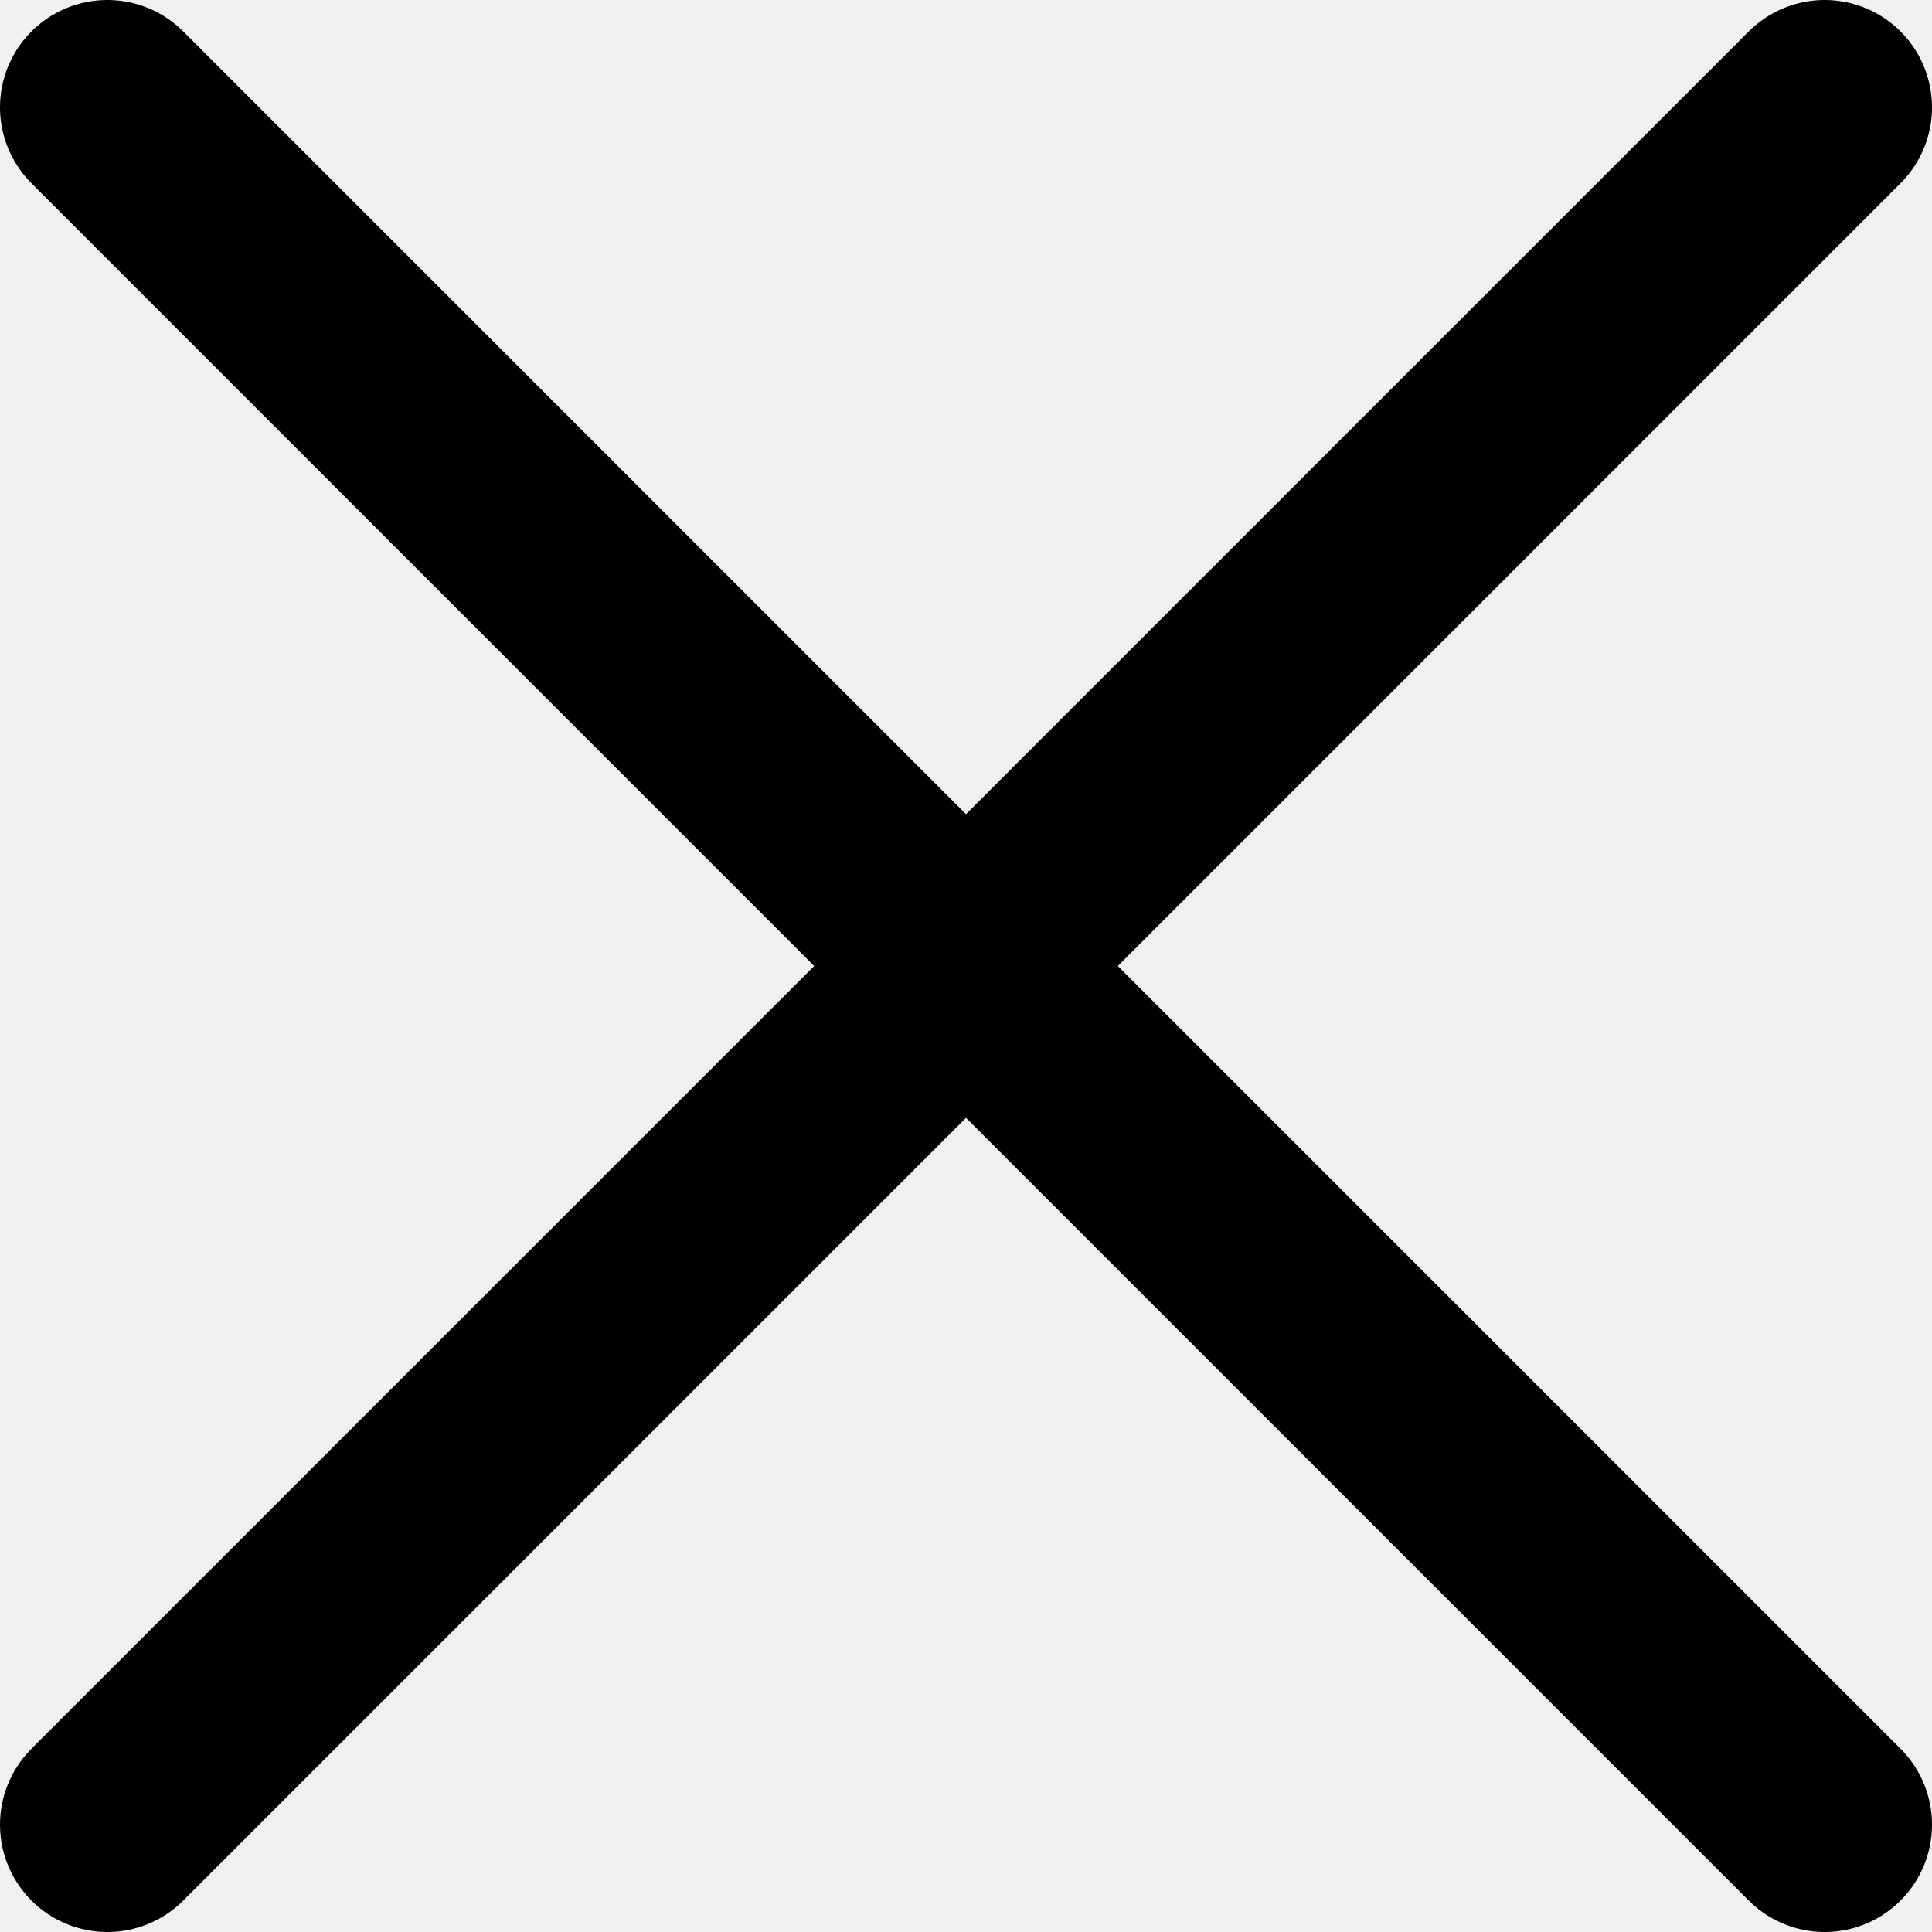
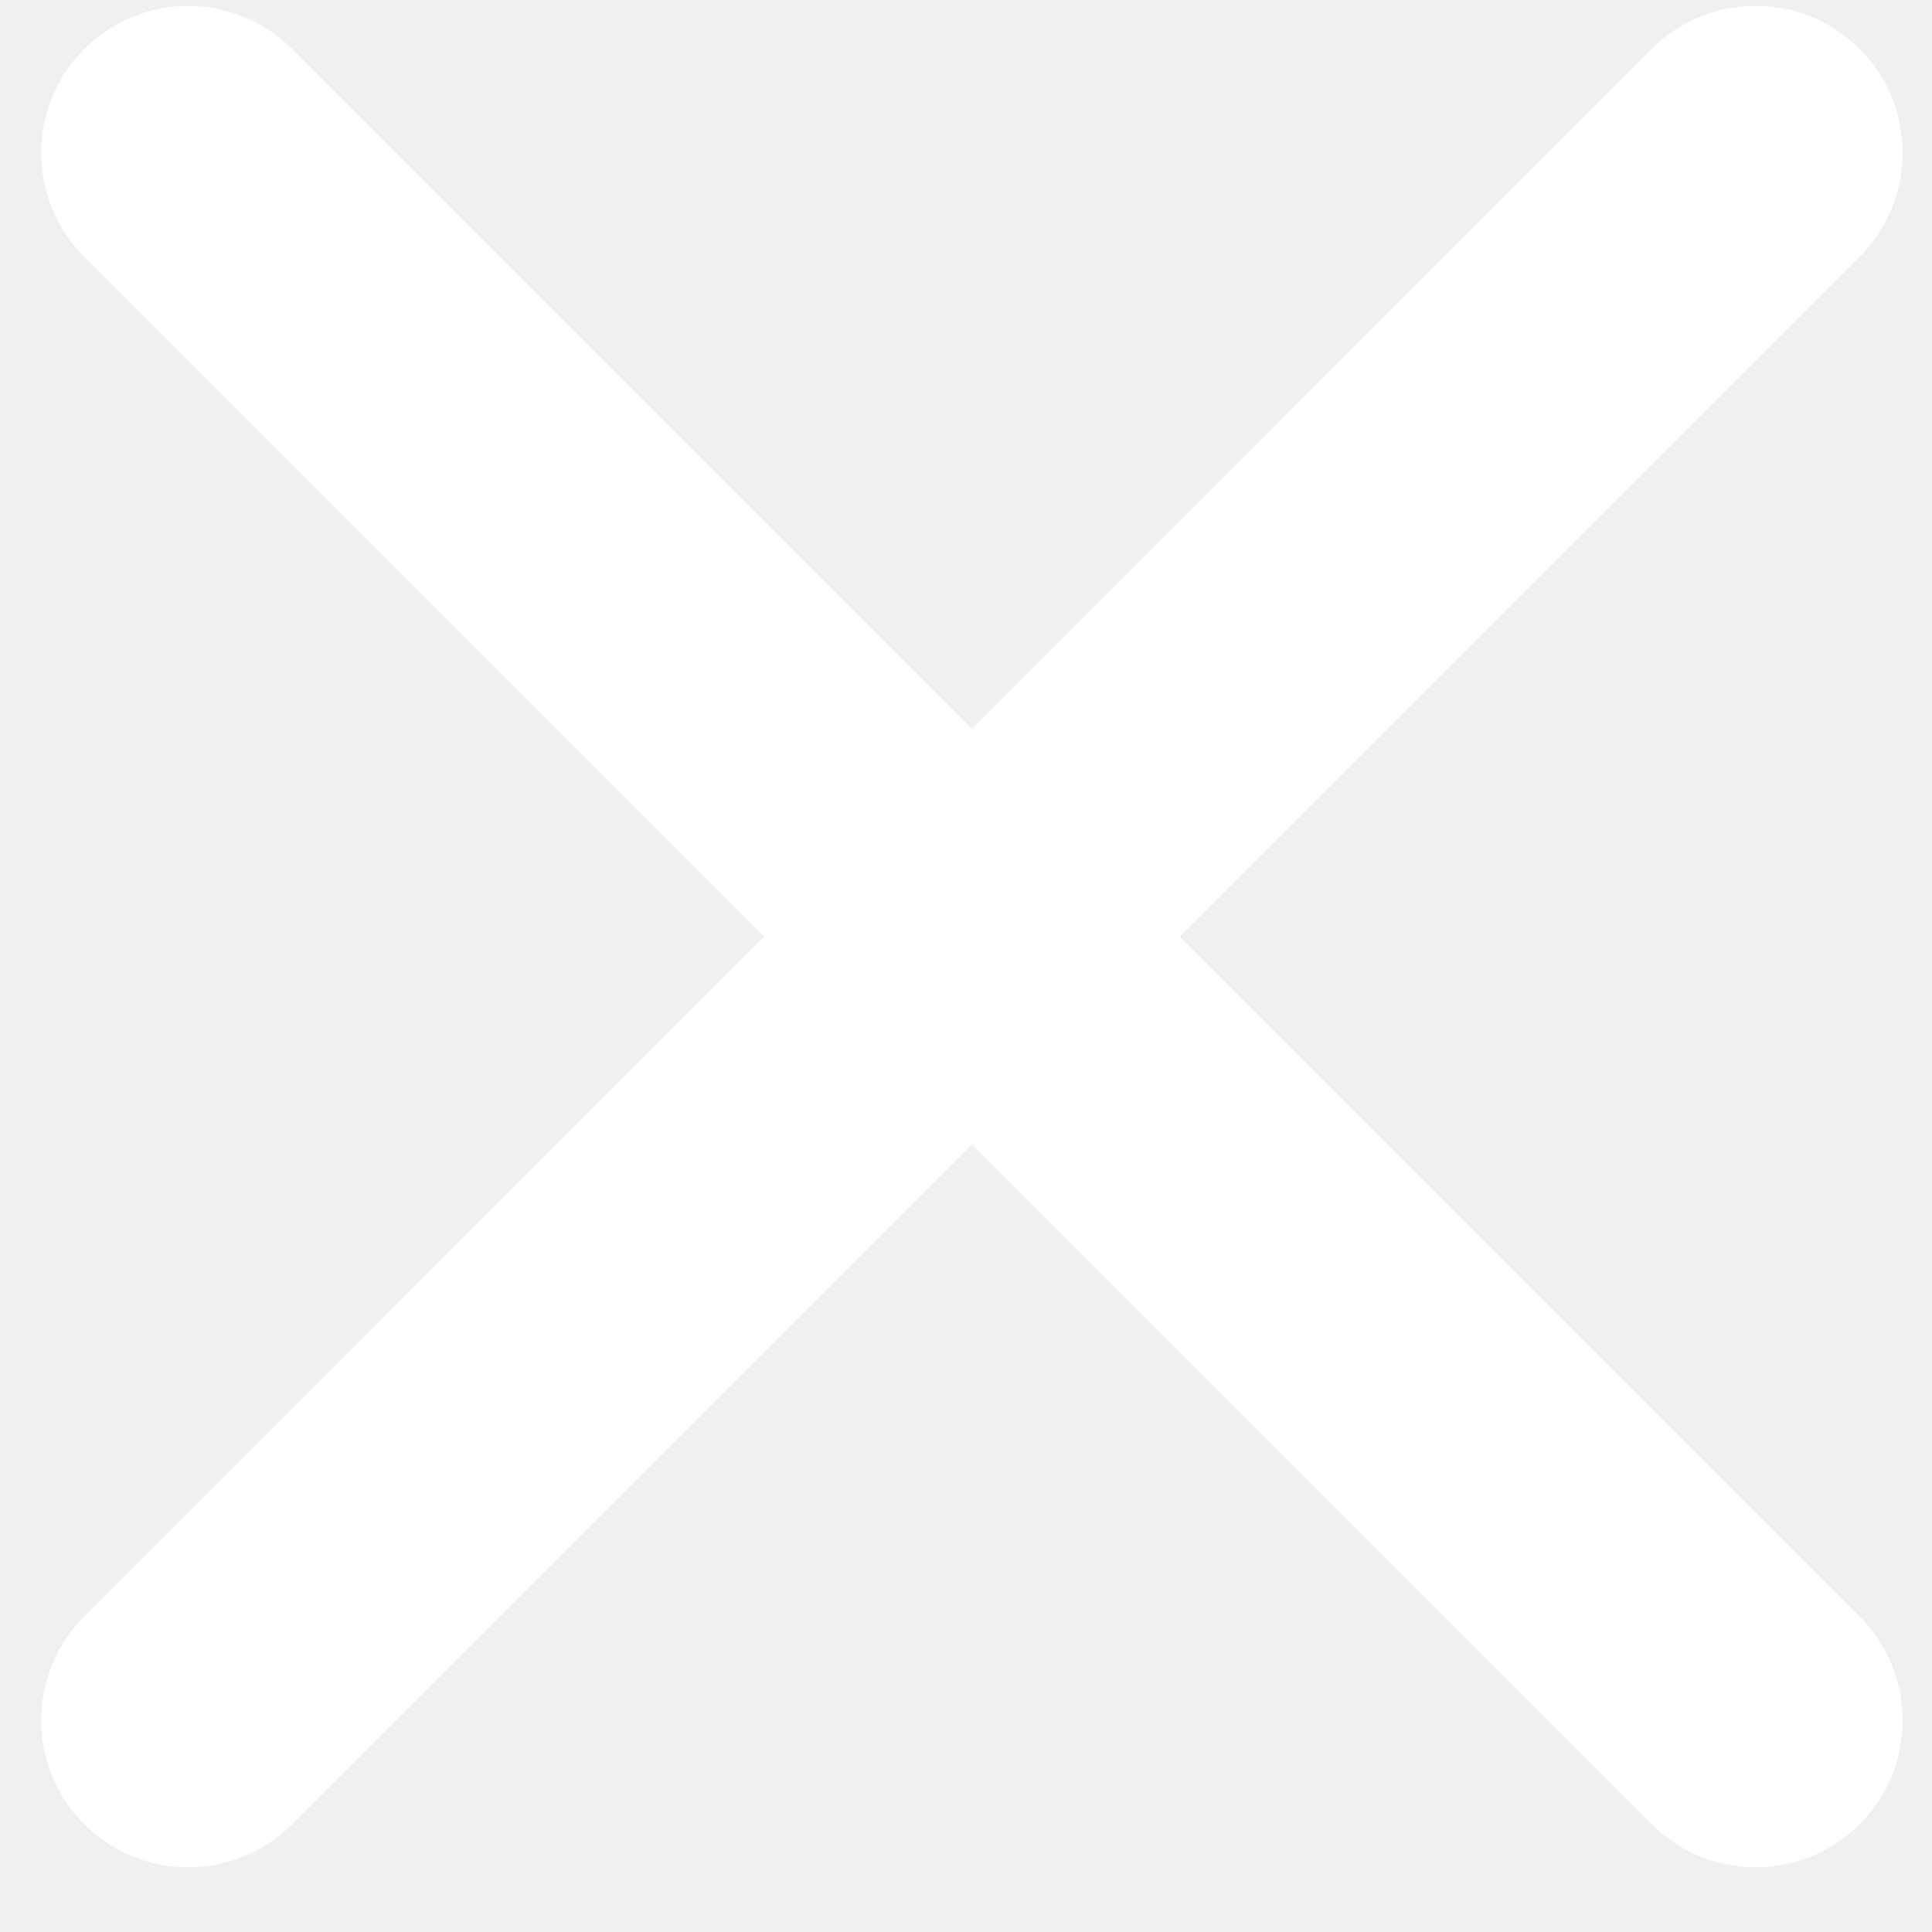
- <svg xmlns="http://www.w3.org/2000/svg" width="18" height="18" viewBox="0 0 18 18" fill="none">
-   <path d="M17 17L1 1M17 1L1 17" stroke="black" stroke-width="2" stroke-linecap="round" />
+ <svg xmlns="http://www.w3.org/2000/svg" width="17" height="17" viewBox="0 0 17 17" fill="none">
+   <path d="M0.741 14.224C0.236 14.729 0.236 15.547 0.741 16.052C1.246 16.557 2.065 16.557 2.57 16.052L8.552 10.07L14.534 16.052C15.039 16.557 15.858 16.557 16.363 16.052C16.868 15.547 16.868 14.729 16.363 14.224L10.381 8.241L16.363 2.259C16.868 1.754 16.868 0.935 16.363 0.43C15.858 -0.074 15.039 -0.074 14.534 0.43L8.552 6.413L2.57 0.431C2.065 -0.074 1.246 -0.074 0.741 0.431C0.236 0.935 0.236 1.754 0.741 2.259L6.723 8.241L0.741 14.224Z" fill="white" />
</svg>
